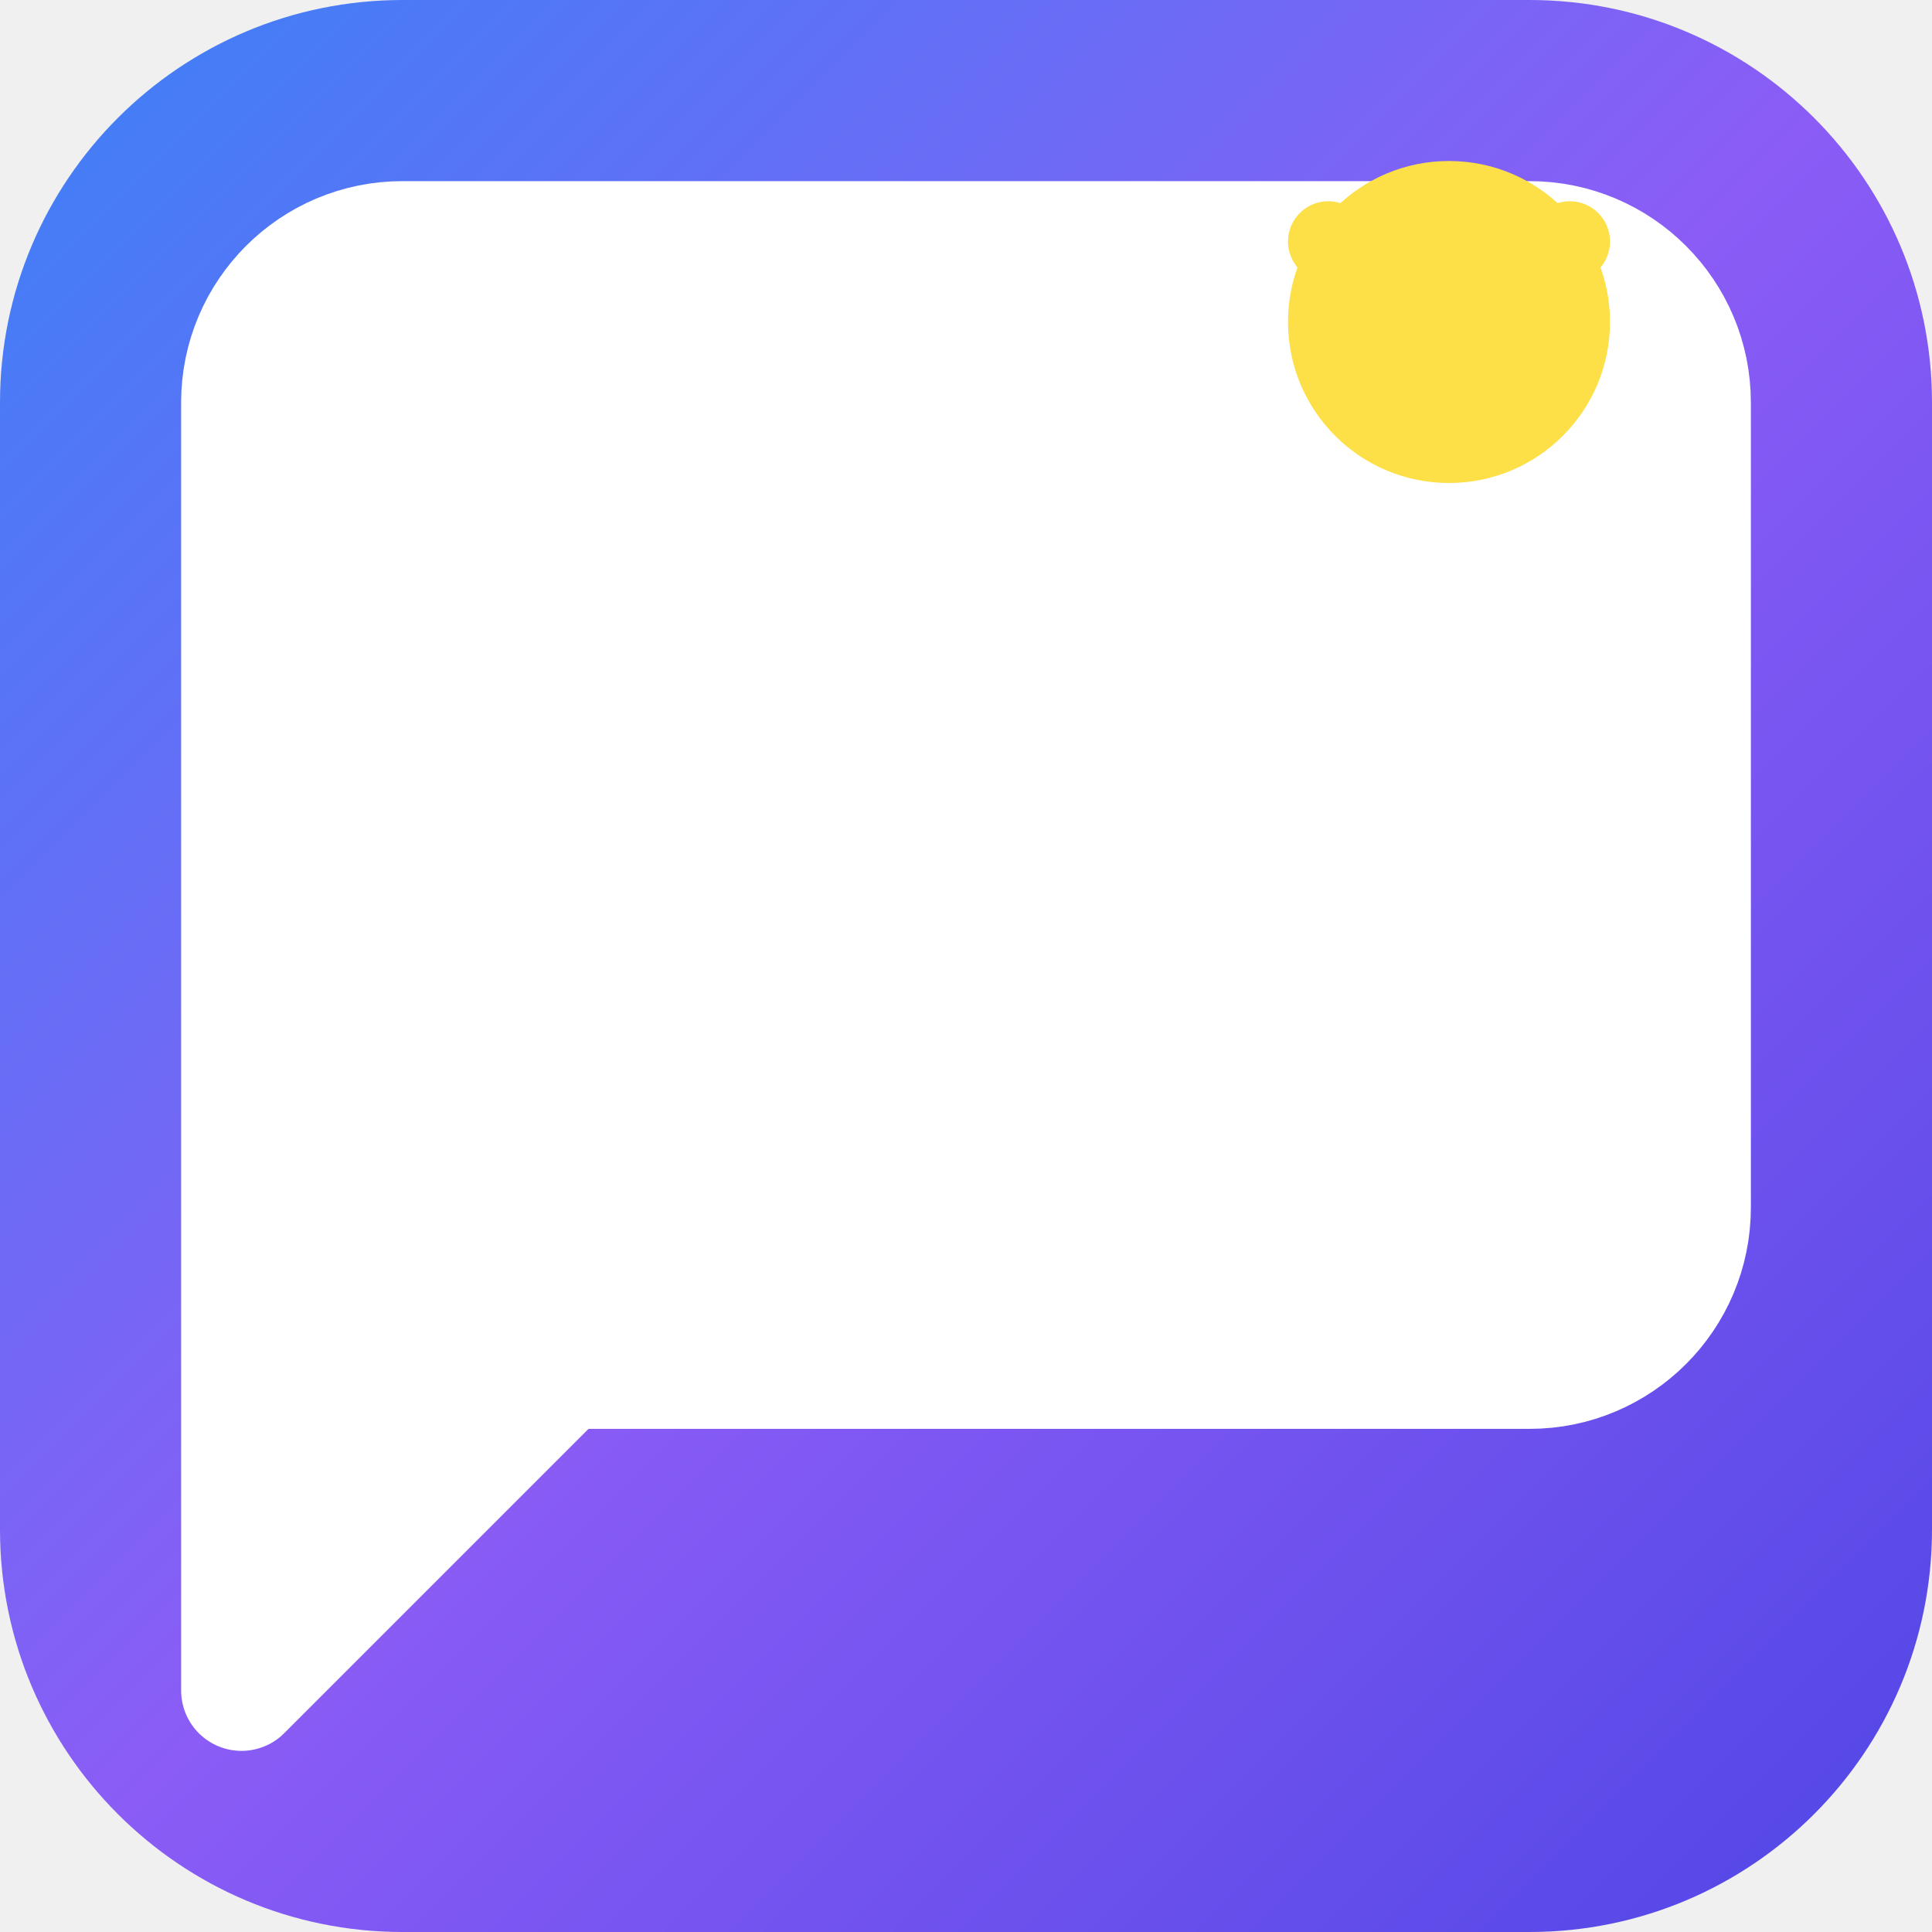
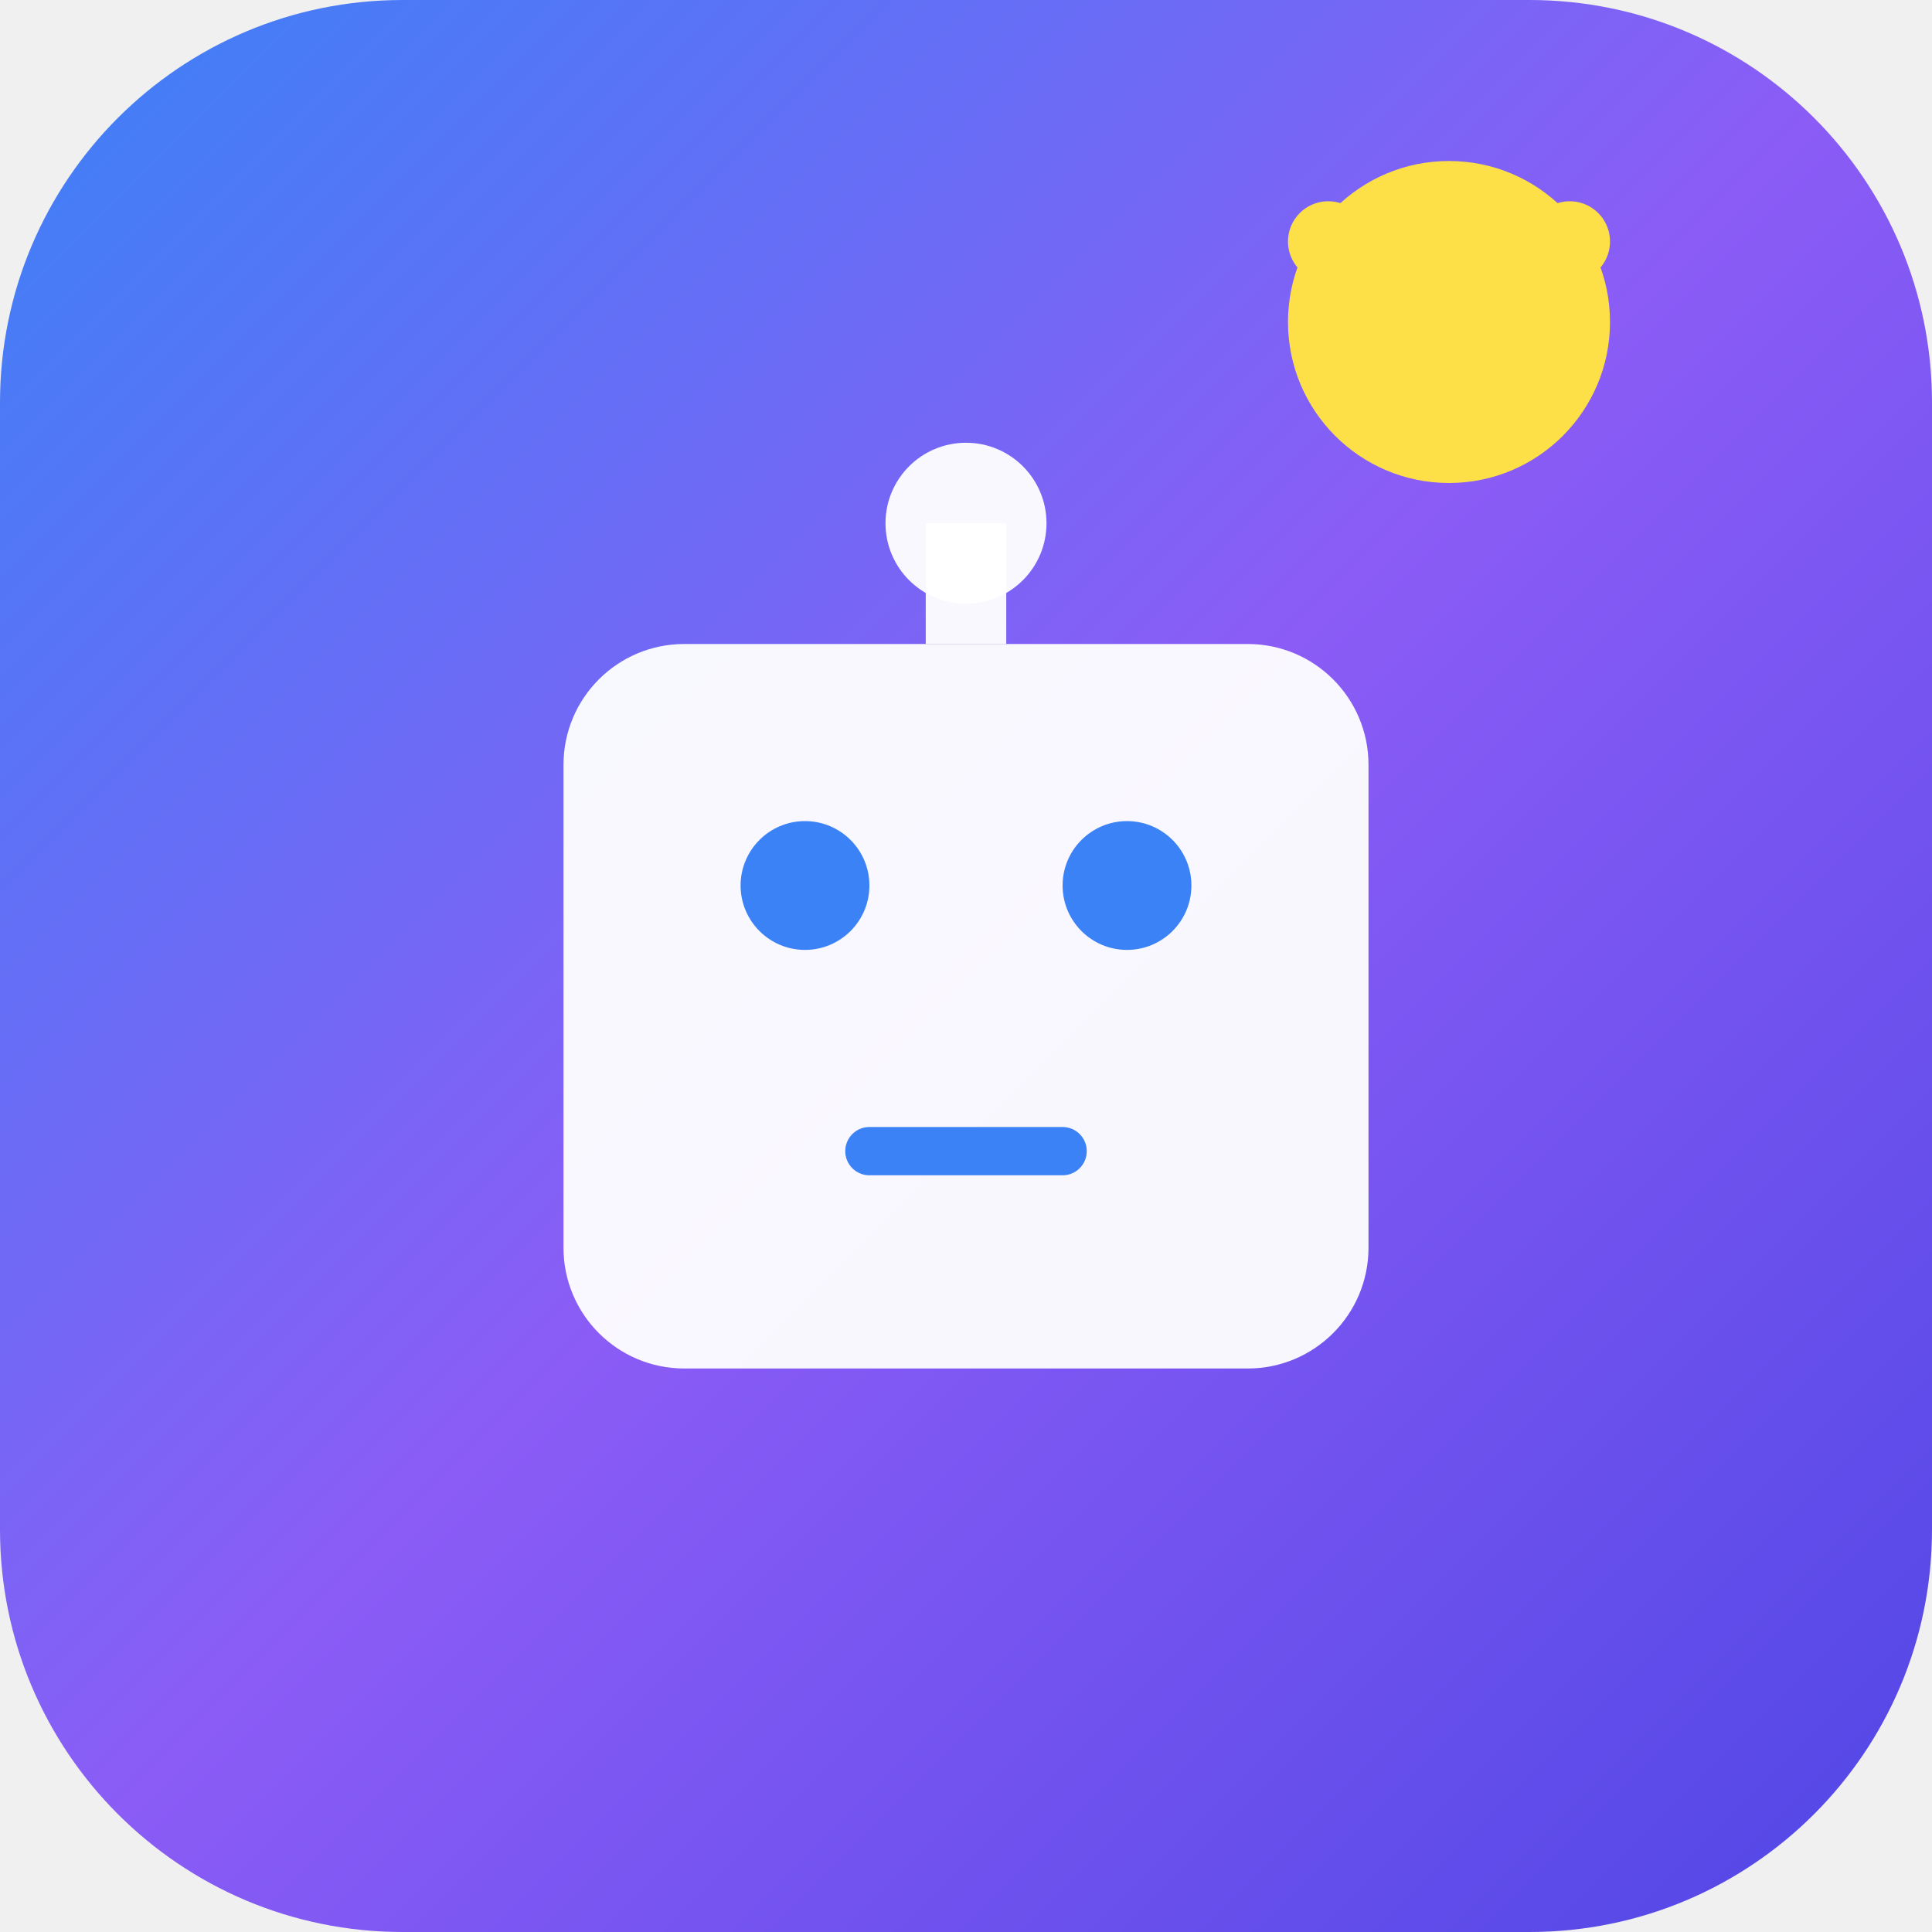
<svg xmlns="http://www.w3.org/2000/svg" viewBox="0 0 24 24" fill="none">
  <defs>
    <linearGradient id="grad" x1="0%" y1="0%" x2="100%" y2="100%">
      <stop offset="0%" style="stop-color:#3b82f6" />
      <stop offset="50%" style="stop-color:#8b5cf6" />
      <stop offset="100%" style="stop-color:#4f46e5" />
    </linearGradient>
  </defs>
  <rect width="24" height="24" rx="5" fill="url(#grad)" />
-   <path d="M21 15a2 2 0 0 1-2 2H7l-4 4V5a2 2 0 0 1 2-2h14a2 2 0 0 1 2 2z" stroke="white" stroke-width="1.5" stroke-linecap="round" stroke-linejoin="round" fill="white" />
+   <rect x="7" y="8" width="10" height="9" rx="1.5" fill="white" opacity="0.95" />
+   <circle cx="10" cy="11" r="0.8" fill="#3b82f6" />
+   <circle cx="14" cy="11" r="0.8" fill="#3b82f6" />
+   <rect x="10.5" y="14" width="3" height="0.6" rx="0.3" fill="#3b82f6" />
+   <circle cx="12" cy="6.5" r="1" fill="white" opacity="0.95" />
+   <rect x="11.5" y="6.5" width="1" height="1.5" fill="white" opacity="0.95" />
  <circle cx="18" cy="4" r="2" fill="#fde047" />
  <path d="M16.5 3l1 1M19.5 3l-1 1" stroke="#fde047" stroke-width="1" stroke-linecap="round" />
</svg>
